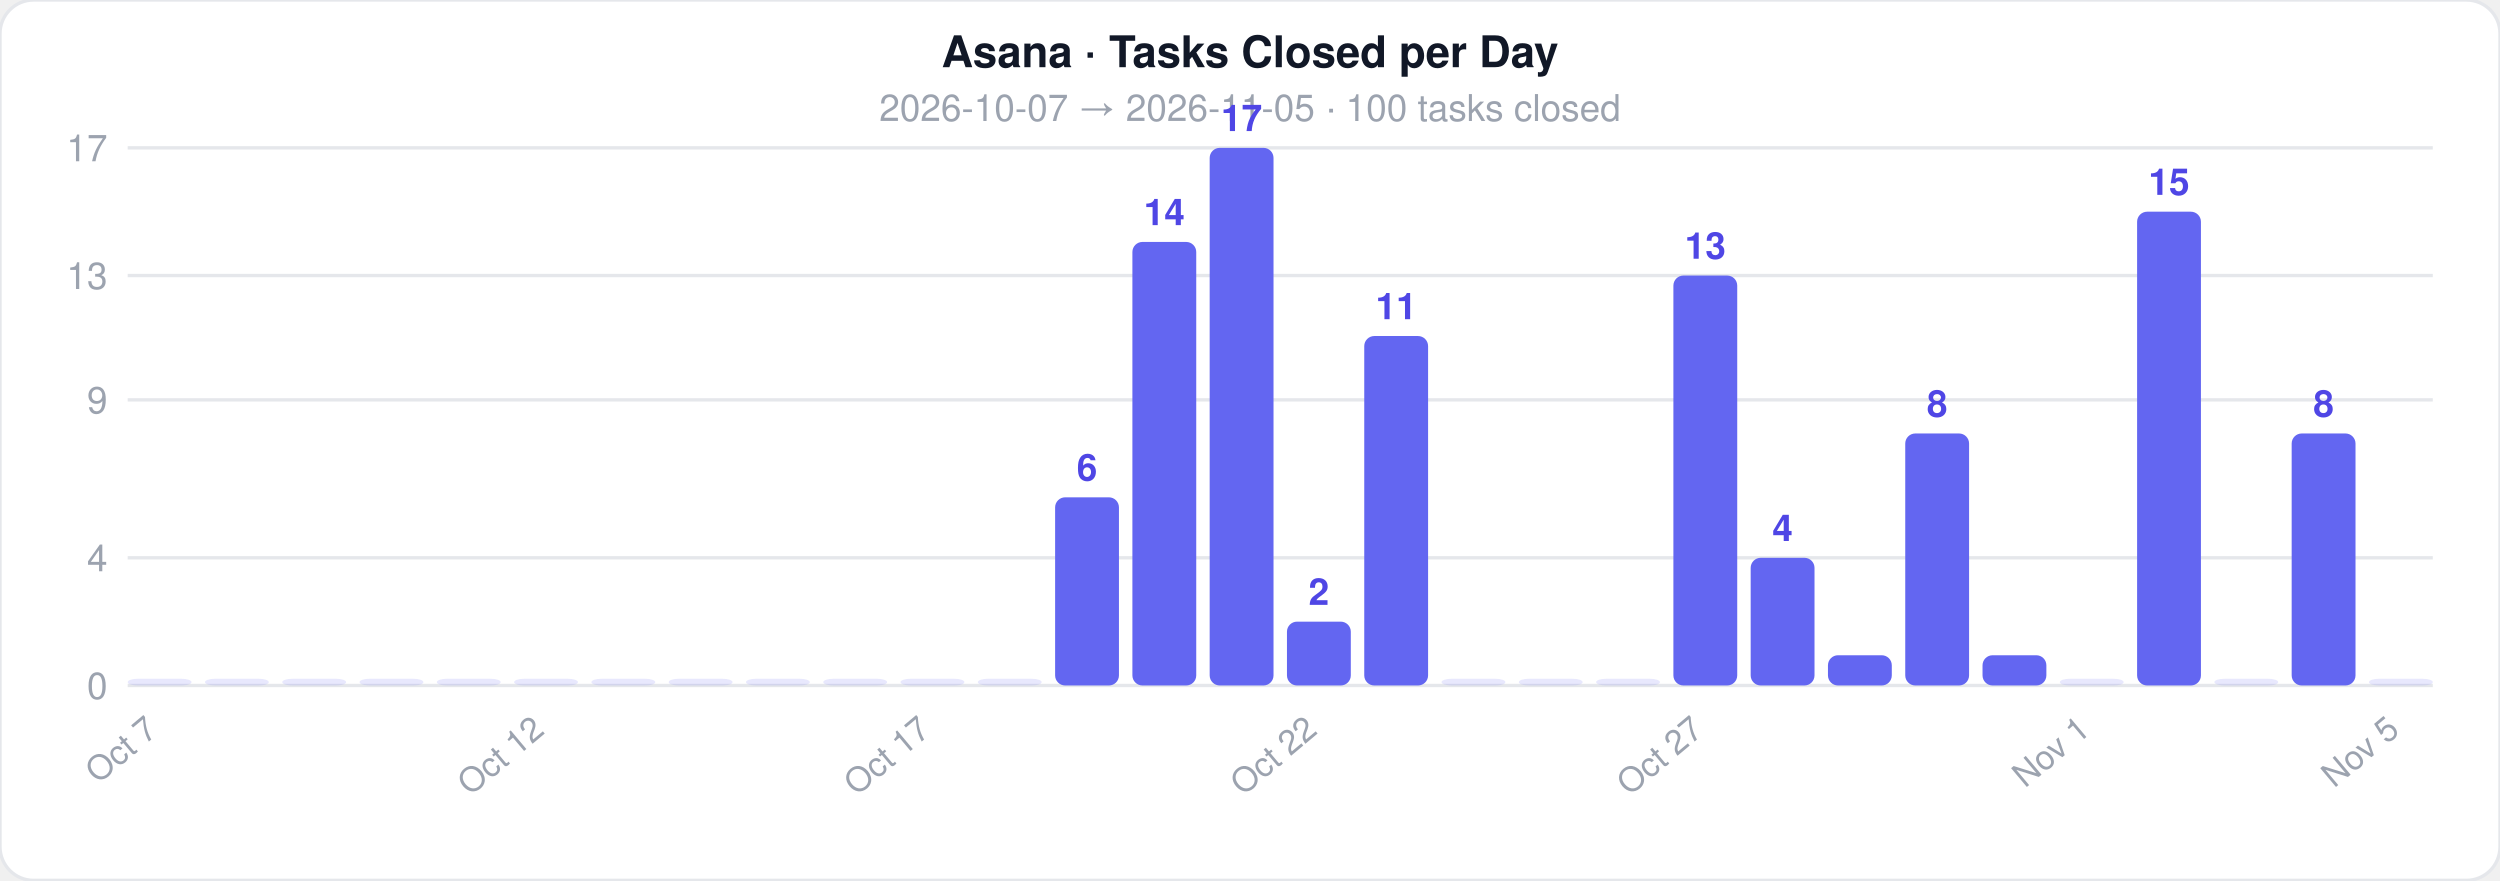
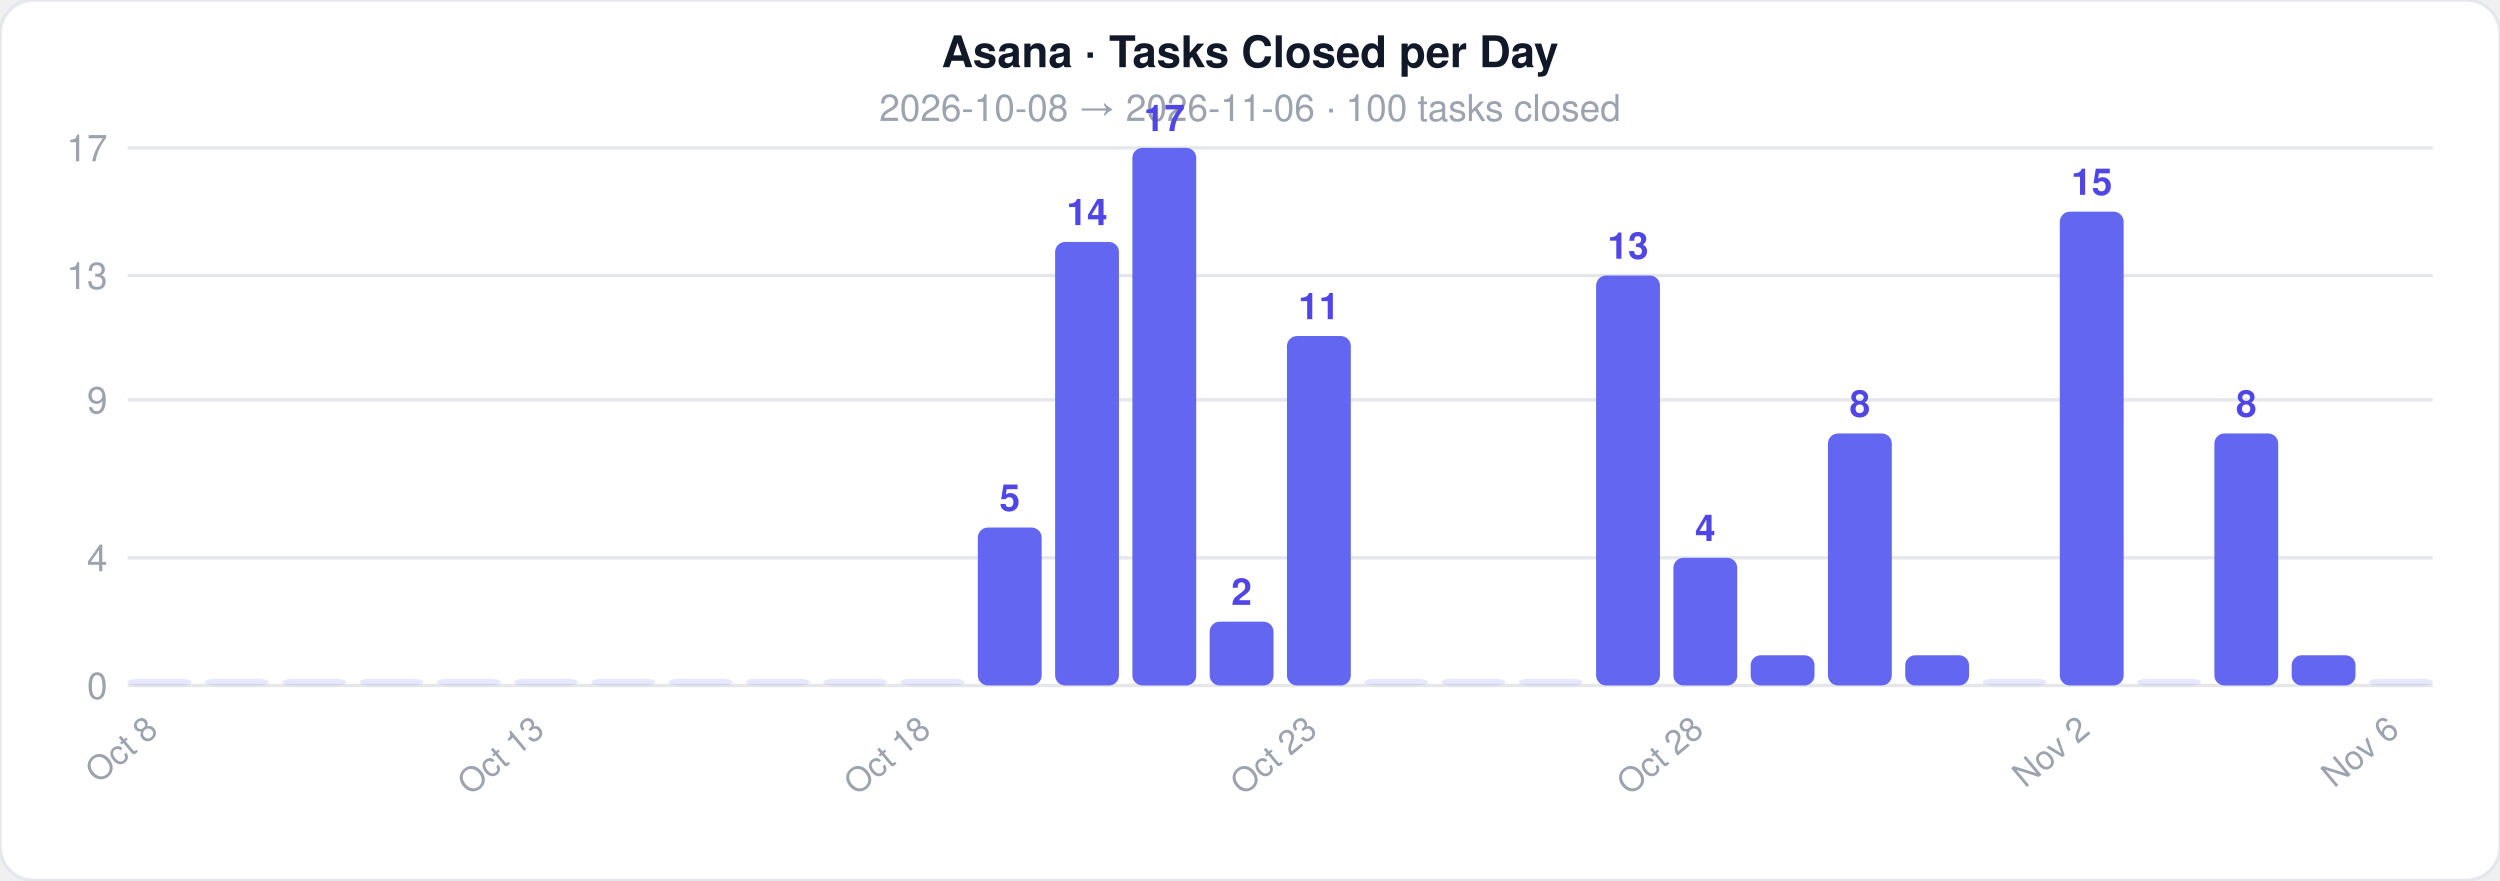
<svg xmlns="http://www.w3.org/2000/svg" width="744" height="262">
  <style>text { font-family: -apple-system, BlinkMacSystemFont, 'Segoe UI', Helvetica, Arial, sans-serif; }</style>
  <rect width="744" height="262" rx="10" fill="#ffffff" stroke="#e5e7eb" stroke-width="1" />
  <text x="372" y="20" text-anchor="middle" font-size="13" font-weight="700" fill="#111827">Asana · Tasks Closed per Day</text>
-   <text x="372" y="36" text-anchor="middle" font-size="11" fill="#9ca3af">2026-10-07  →  2026-11-05  ·  100 tasks closed</text>
+   <text x="372" y="36" text-anchor="middle" font-size="11" fill="#9ca3af">2026-10-08  →  2026-11-06  ·  100 tasks closed</text>
  <line x1="38" y1="204" x2="724" y2="204" stroke="#e5e7eb" stroke-width="1" />
  <text x="32" y="208" text-anchor="end" font-size="11" fill="#9ca3af">0</text>
  <line x1="38" y1="166" x2="724" y2="166" stroke="#e5e7eb" stroke-width="1" />
  <text x="32" y="170" text-anchor="end" font-size="11" fill="#9ca3af">4</text>
  <line x1="38" y1="119" x2="724" y2="119" stroke="#e5e7eb" stroke-width="1" />
  <text x="32" y="123" text-anchor="end" font-size="11" fill="#9ca3af">9</text>
  <line x1="38" y1="82" x2="724" y2="82" stroke="#e5e7eb" stroke-width="1" />
  <text x="32" y="86" text-anchor="end" font-size="11" fill="#9ca3af">13</text>
  <line x1="38" y1="44" x2="724" y2="44" stroke="#e5e7eb" stroke-width="1" />
  <text x="32" y="48" text-anchor="end" font-size="11" fill="#9ca3af">17</text>
  <rect x="38" y="202" width="19" height="2" rx="3" fill="#6366f1" opacity="0.15" />
-   <text x="47.5" y="218" text-anchor="end" font-size="10" fill="#9ca3af" transform="rotate(-40 47.5 218)">Oct 7</text>
+   <text x="47.5" y="218" text-anchor="end" font-size="10" fill="#9ca3af" transform="rotate(-40 47.5 218)">Oct 8</text>
  <rect x="61" y="202" width="19" height="2" rx="3" fill="#6366f1" opacity="0.15" />
  <rect x="84" y="202" width="19" height="2" rx="3" fill="#6366f1" opacity="0.15" />
  <rect x="107" y="202" width="19" height="2" rx="3" fill="#6366f1" opacity="0.15" />
  <rect x="130" y="202" width="19" height="2" rx="3" fill="#6366f1" opacity="0.15" />
  <rect x="153" y="202" width="19" height="2" rx="3" fill="#6366f1" opacity="0.15" />
-   <text x="162.5" y="218" text-anchor="end" font-size="10" fill="#9ca3af" transform="rotate(-40 162.5 218)">Oct 12</text>
+   <text x="162.5" y="218" text-anchor="end" font-size="10" fill="#9ca3af" transform="rotate(-40 162.5 218)">Oct 13</text>
  <rect x="176" y="202" width="19" height="2" rx="3" fill="#6366f1" opacity="0.15" />
  <rect x="199" y="202" width="19" height="2" rx="3" fill="#6366f1" opacity="0.15" />
  <rect x="222" y="202" width="19" height="2" rx="3" fill="#6366f1" opacity="0.15" />
  <rect x="245" y="202" width="19" height="2" rx="3" fill="#6366f1" opacity="0.15" />
  <rect x="268" y="202" width="19" height="2" rx="3" fill="#6366f1" opacity="0.15" />
-   <text x="277.5" y="218" text-anchor="end" font-size="10" fill="#9ca3af" transform="rotate(-40 277.5 218)">Oct 17</text>
-   <rect x="291" y="202" width="19" height="2" rx="3" fill="#6366f1" opacity="0.15" />
-   <rect x="314" y="148" width="19" height="56" rx="3" fill="#6366f1" opacity="1" />
-   <text x="323.5" y="143" text-anchor="middle" font-size="11" fill="#4f46e5" font-weight="600">6</text>
-   <rect x="337" y="72" width="19" height="132" rx="3" fill="#6366f1" opacity="1" />
-   <text x="346.5" y="67" text-anchor="middle" font-size="11" fill="#4f46e5" font-weight="600">14</text>
-   <rect x="360" y="44" width="19" height="160" rx="3" fill="#6366f1" opacity="1" />
-   <text x="369.5" y="39" text-anchor="middle" font-size="11" fill="#4f46e5" font-weight="600">17</text>
-   <rect x="383" y="185" width="19" height="19" rx="3" fill="#6366f1" opacity="1" />
-   <text x="392.5" y="180" text-anchor="middle" font-size="11" fill="#4f46e5" font-weight="600">2</text>
-   <text x="392.5" y="218" text-anchor="end" font-size="10" fill="#9ca3af" transform="rotate(-40 392.5 218)">Oct 22</text>
-   <rect x="406" y="100" width="19" height="104" rx="3" fill="#6366f1" opacity="1" />
-   <text x="415.5" y="95" text-anchor="middle" font-size="11" fill="#4f46e5" font-weight="600">11</text>
+   <text x="277.5" y="218" text-anchor="end" font-size="10" fill="#9ca3af" transform="rotate(-40 277.5 218)">Oct 18</text>
+   <rect x="291" y="157" width="19" height="47" rx="3" fill="#6366f1" opacity="1" />
+   <text x="300.5" y="152" text-anchor="middle" font-size="11" fill="#4f46e5" font-weight="600">5</text>
+   <rect x="314" y="72" width="19" height="132" rx="3" fill="#6366f1" opacity="1" />
+   <text x="323.5" y="67" text-anchor="middle" font-size="11" fill="#4f46e5" font-weight="600">14</text>
+   <rect x="337" y="44" width="19" height="160" rx="3" fill="#6366f1" opacity="1" />
+   <text x="346.5" y="39" text-anchor="middle" font-size="11" fill="#4f46e5" font-weight="600">17</text>
+   <rect x="360" y="185" width="19" height="19" rx="3" fill="#6366f1" opacity="1" />
+   <text x="369.5" y="180" text-anchor="middle" font-size="11" fill="#4f46e5" font-weight="600">2</text>
+   <rect x="383" y="100" width="19" height="104" rx="3" fill="#6366f1" opacity="1" />
+   <text x="392.5" y="95" text-anchor="middle" font-size="11" fill="#4f46e5" font-weight="600">11</text>
+   <text x="392.5" y="218" text-anchor="end" font-size="10" fill="#9ca3af" transform="rotate(-40 392.5 218)">Oct 23</text>
+   <rect x="406" y="202" width="19" height="2" rx="3" fill="#6366f1" opacity="0.15" />
  <rect x="429" y="202" width="19" height="2" rx="3" fill="#6366f1" opacity="0.15" />
  <rect x="452" y="202" width="19" height="2" rx="3" fill="#6366f1" opacity="0.15" />
-   <rect x="475" y="202" width="19" height="2" rx="3" fill="#6366f1" opacity="0.15" />
-   <rect x="498" y="82" width="19" height="122" rx="3" fill="#6366f1" opacity="1" />
-   <text x="507.5" y="77" text-anchor="middle" font-size="11" fill="#4f46e5" font-weight="600">13</text>
-   <text x="507.5" y="218" text-anchor="end" font-size="10" fill="#9ca3af" transform="rotate(-40 507.5 218)">Oct 27</text>
-   <rect x="521" y="166" width="19" height="38" rx="3" fill="#6366f1" opacity="1" />
-   <text x="530.5" y="161" text-anchor="middle" font-size="11" fill="#4f46e5" font-weight="600">4</text>
-   <rect x="544" y="195" width="19" height="9" rx="3" fill="#6366f1" opacity="1" />
-   <rect x="567" y="129" width="19" height="75" rx="3" fill="#6366f1" opacity="1" />
-   <text x="576.5" y="124" text-anchor="middle" font-size="11" fill="#4f46e5" font-weight="600">8</text>
-   <rect x="590" y="195" width="19" height="9" rx="3" fill="#6366f1" opacity="1" />
-   <rect x="613" y="202" width="19" height="2" rx="3" fill="#6366f1" opacity="0.15" />
-   <text x="622.5" y="218" text-anchor="end" font-size="10" fill="#9ca3af" transform="rotate(-40 622.5 218)">Nov 1</text>
-   <rect x="636" y="63" width="19" height="141" rx="3" fill="#6366f1" opacity="1" />
-   <text x="645.5" y="58" text-anchor="middle" font-size="11" fill="#4f46e5" font-weight="600">15</text>
-   <rect x="659" y="202" width="19" height="2" rx="3" fill="#6366f1" opacity="0.15" />
-   <rect x="682" y="129" width="19" height="75" rx="3" fill="#6366f1" opacity="1" />
-   <text x="691.5" y="124" text-anchor="middle" font-size="11" fill="#4f46e5" font-weight="600">8</text>
+   <rect x="475" y="82" width="19" height="122" rx="3" fill="#6366f1" opacity="1" />
+   <text x="484.5" y="77" text-anchor="middle" font-size="11" fill="#4f46e5" font-weight="600">13</text>
+   <rect x="498" y="166" width="19" height="38" rx="3" fill="#6366f1" opacity="1" />
+   <text x="507.5" y="161" text-anchor="middle" font-size="11" fill="#4f46e5" font-weight="600">4</text>
+   <text x="507.5" y="218" text-anchor="end" font-size="10" fill="#9ca3af" transform="rotate(-40 507.5 218)">Oct 28</text>
+   <rect x="521" y="195" width="19" height="9" rx="3" fill="#6366f1" opacity="1" />
+   <rect x="544" y="129" width="19" height="75" rx="3" fill="#6366f1" opacity="1" />
+   <text x="553.5" y="124" text-anchor="middle" font-size="11" fill="#4f46e5" font-weight="600">8</text>
+   <rect x="567" y="195" width="19" height="9" rx="3" fill="#6366f1" opacity="1" />
+   <rect x="590" y="202" width="19" height="2" rx="3" fill="#6366f1" opacity="0.15" />
+   <rect x="613" y="63" width="19" height="141" rx="3" fill="#6366f1" opacity="1" />
+   <text x="622.5" y="58" text-anchor="middle" font-size="11" fill="#4f46e5" font-weight="600">15</text>
+   <text x="622.5" y="218" text-anchor="end" font-size="10" fill="#9ca3af" transform="rotate(-40 622.5 218)">Nov 2</text>
+   <rect x="636" y="202" width="19" height="2" rx="3" fill="#6366f1" opacity="0.15" />
+   <rect x="659" y="129" width="19" height="75" rx="3" fill="#6366f1" opacity="1" />
+   <text x="668.5" y="124" text-anchor="middle" font-size="11" fill="#4f46e5" font-weight="600">8</text>
+   <rect x="682" y="195" width="19" height="9" rx="3" fill="#6366f1" opacity="1" />
  <rect x="705" y="202" width="19" height="2" rx="3" fill="#6366f1" opacity="0.15" />
-   <text x="714.5" y="218" text-anchor="end" font-size="10" fill="#9ca3af" transform="rotate(-40 714.5 218)">Nov 5</text>
+   <text x="714.5" y="218" text-anchor="end" font-size="10" fill="#9ca3af" transform="rotate(-40 714.5 218)">Nov 6</text>
</svg>
